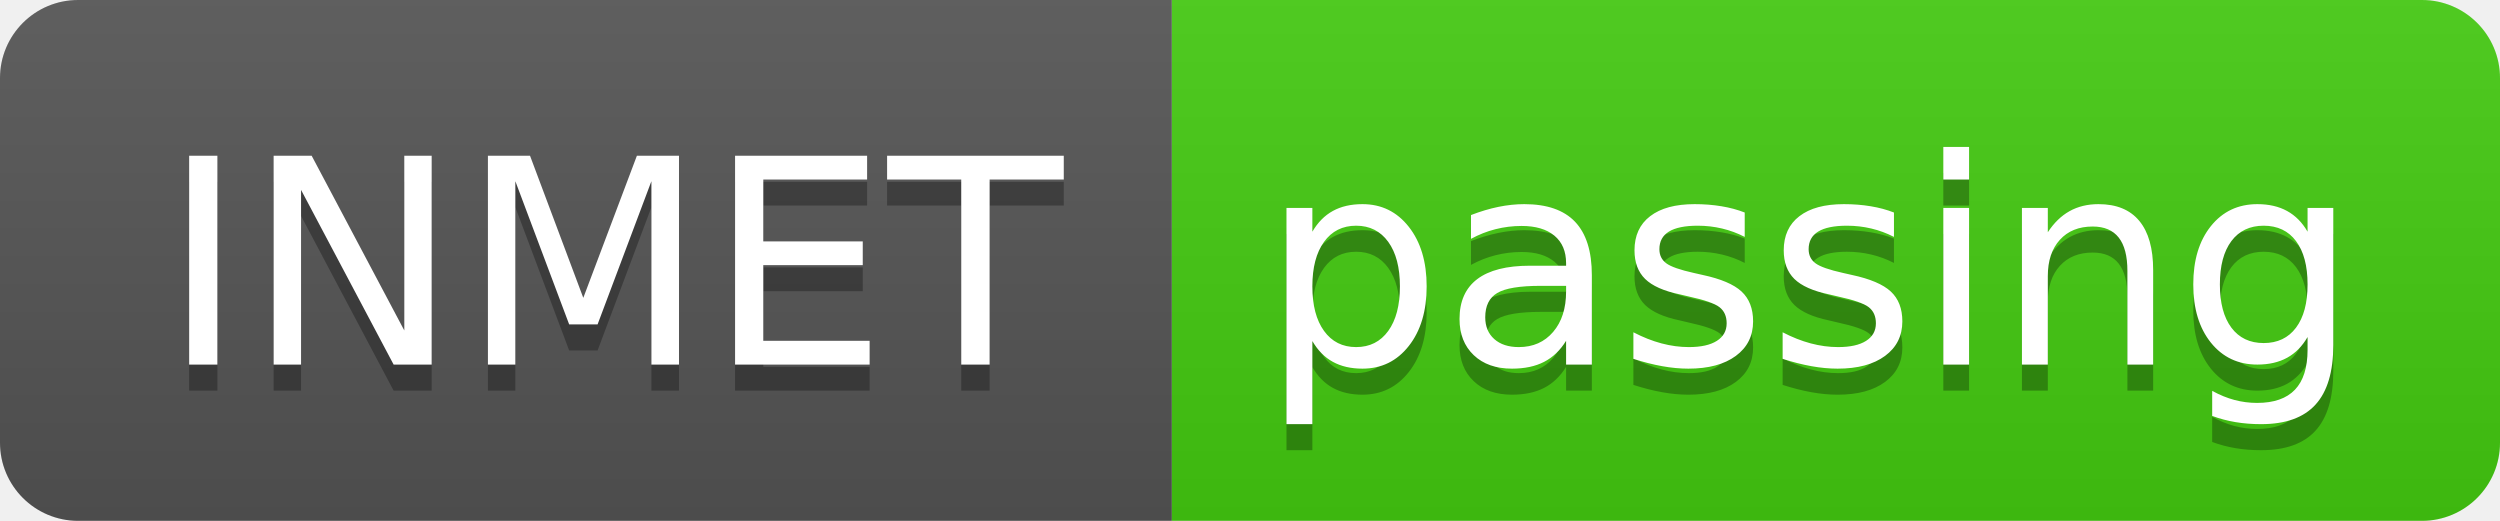
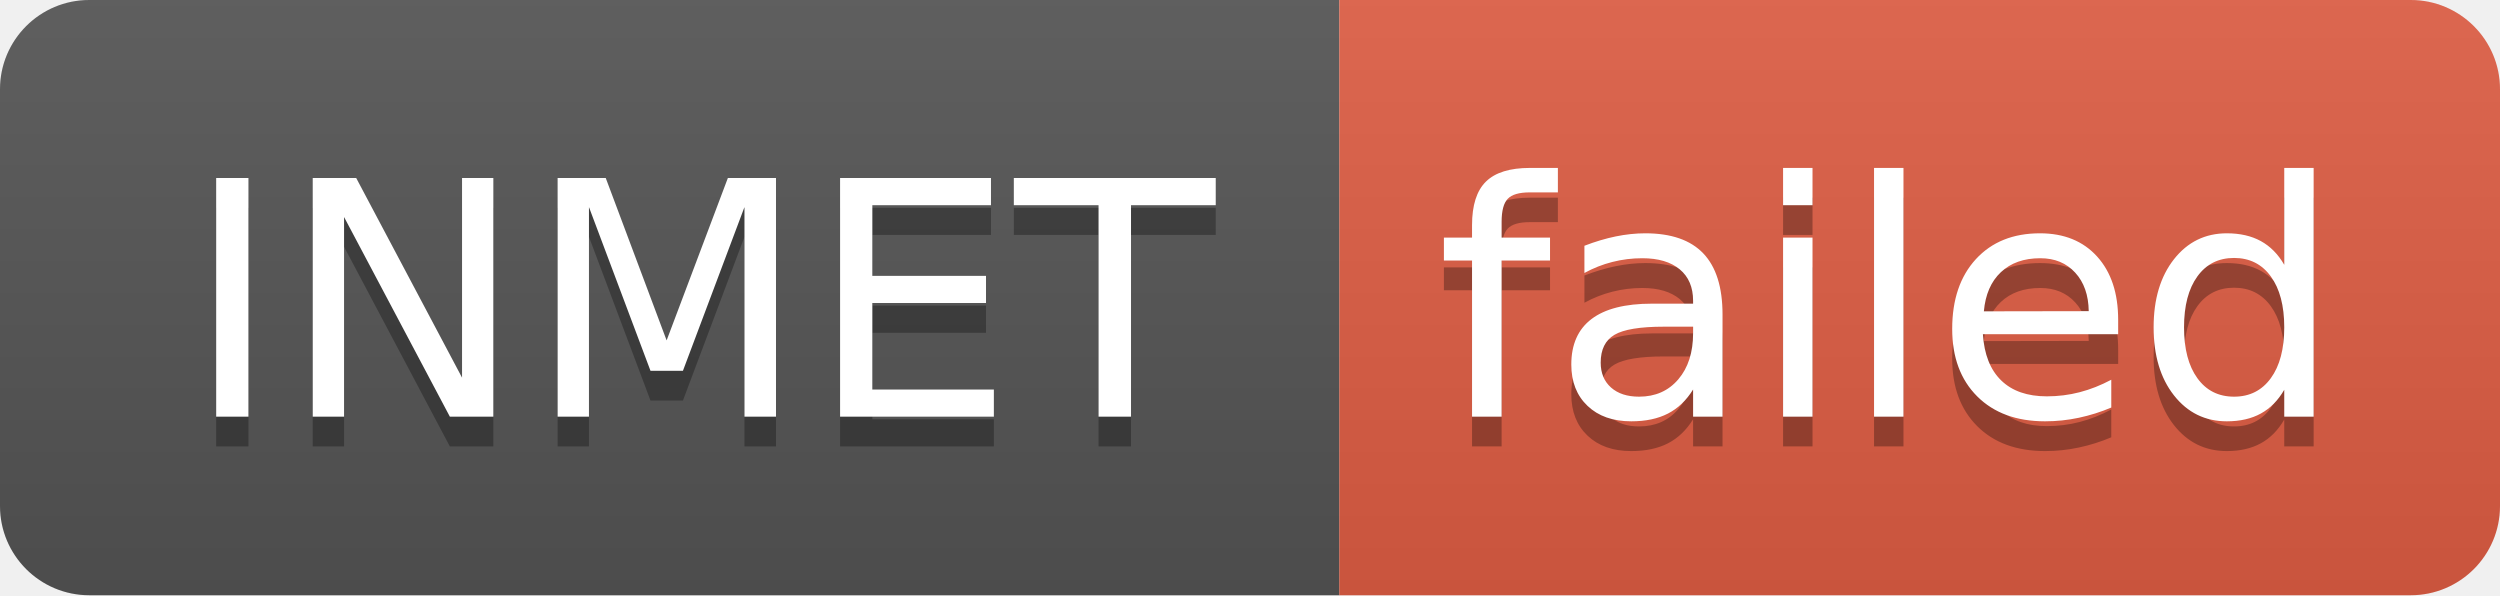
- <svg xmlns="http://www.w3.org/2000/svg" width="96" height="20" role="img" aria-label="INMET: passing">
+ <svg xmlns="http://www.w3.org/2000/svg" width="84" height="20" role="img" aria-label="INMET: failed">
  <linearGradient id="s" x2="0" y2="100%">
    <stop offset="0" stop-color="#bbb" stop-opacity=".1" />
    <stop offset="1" stop-opacity=".1" />
  </linearGradient>
  <clipPath id="r">
-     <rect width="96" height="20" rx="3" fill="#fff" />
+     <rect width="84" height="20" rx="3" fill="#fff" />
  </clipPath>
  <g clip-path="url(#r)">
    <rect width="45" height="20" fill="#555" />
-     <rect x="45" width="51" height="20" fill="#4c1" />
-     <rect width="96" height="20" fill="url(#s)" />
+     <rect x="45" width="39" height="20" fill="#e05d44" />
+     <rect width="84" height="20" fill="url(#s)" />
  </g>
  <g fill="#fff" text-anchor="middle" font-family="Verdana,Geneva,DejaVu Sans,sans-serif" text-rendering="geometricPrecision" font-size="110">
    <text aria-hidden="true" x="235" y="150" fill="#010101" fill-opacity=".3" transform="scale(.1)" textLength="350">INMET</text>
    <text x="235" y="140" transform="scale(.1)" fill="#fff" textLength="350">INMET</text>
-     <text aria-hidden="true" x="695" y="150" fill="#010101" fill-opacity=".3" transform="scale(.1)" textLength="410">passing</text>
-     <text x="695" y="140" transform="scale(.1)" fill="#fff" textLength="410">passing</text>
+     <text aria-hidden="true" x="635" y="150" fill="#010101" fill-opacity=".3" transform="scale(.1)" textLength="290">failed</text>
+     <text x="635" y="140" transform="scale(.1)" fill="#fff" textLength="290">failed</text>
  </g>
</svg>
